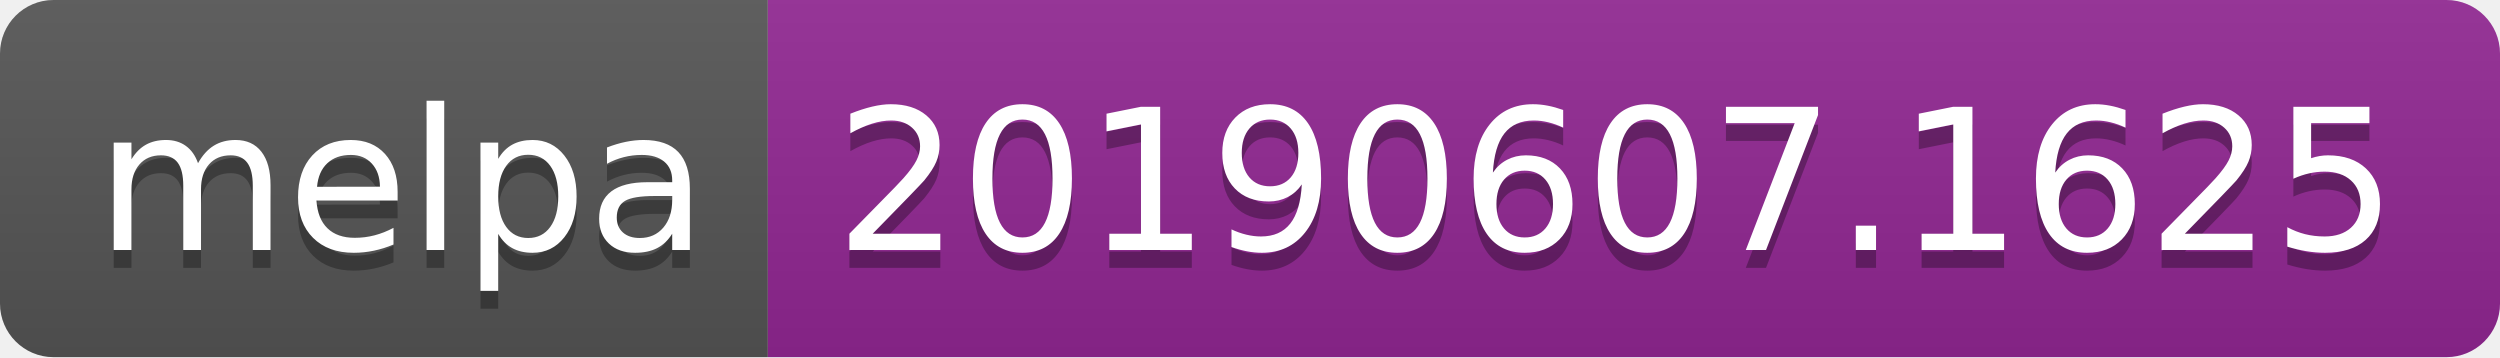
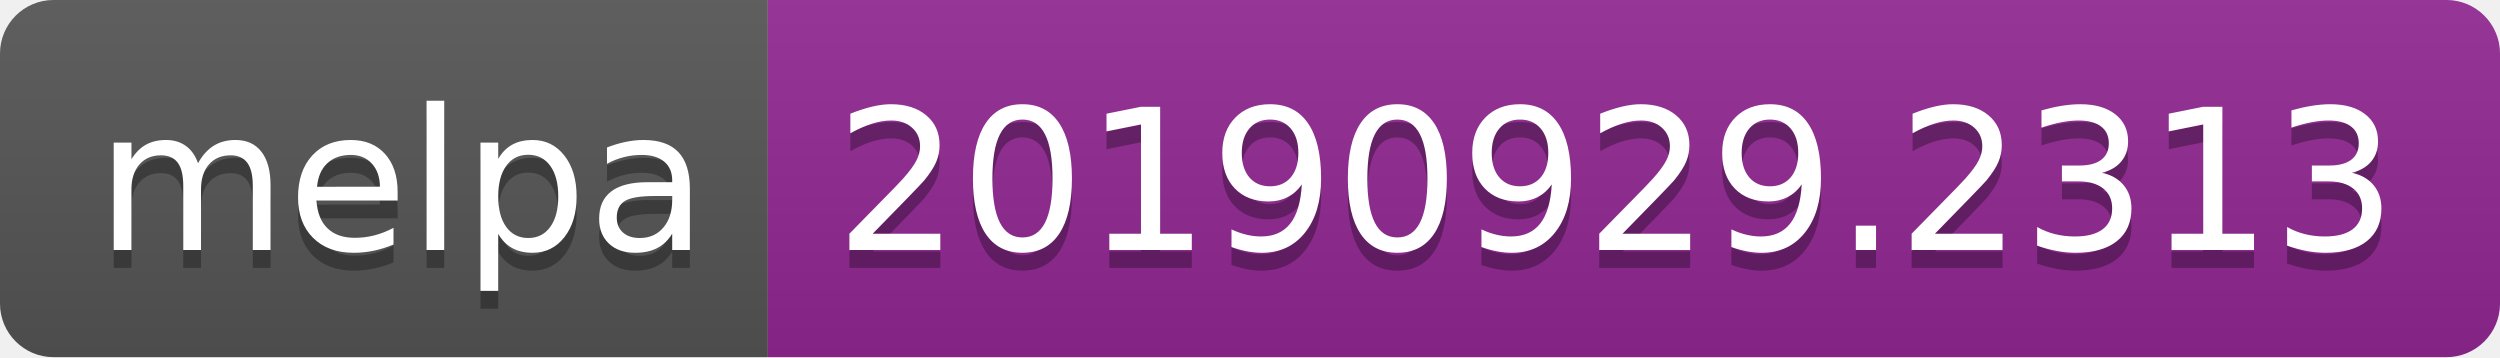
<svg xmlns="http://www.w3.org/2000/svg" width="140" height="20">
  <linearGradient id="b" x2="0" y2="100%">
    <stop offset="0" stop-color="#bbb" stop-opacity=".1" />
    <stop offset="1" stop-opacity=".1" />
  </linearGradient>
  <clipPath id="a">
    <rect width="140" height="20" rx="3" fill="#fff" />
  </clipPath>
  <g clip-path="url(#a)">
    <path fill="#555" d="M0 0h43v20H0z" />
    <path fill="#922793" d="M43 0h97v20H43z" />
    <path fill="url(#b)" d="M0 0h140v20H0z" />
  </g>
  <g fill="#fff" text-anchor="middle" font-family="DejaVu Sans,Verdana,Geneva,sans-serif" font-size="110">
    <text x="225" y="150" fill="#010101" fill-opacity=".3" transform="scale(.1)" textLength="330">melpa</text>
    <text x="225" y="140" transform="scale(.1)" textLength="330">melpa</text>
-     <text x="905" y="150" fill="#010101" fill-opacity=".3" transform="scale(.1)" textLength="870">20190607.1625</text>
-     <text x="905" y="140" transform="scale(.1)" textLength="870">20190607.1625</text>
+     <text x="905" y="150" fill="#010101" fill-opacity=".3" transform="scale(.1)" textLength="870">20190929.2313</text>
+     <text x="905" y="140" transform="scale(.1)" textLength="870">20190929.2313</text>
  </g>
</svg>
